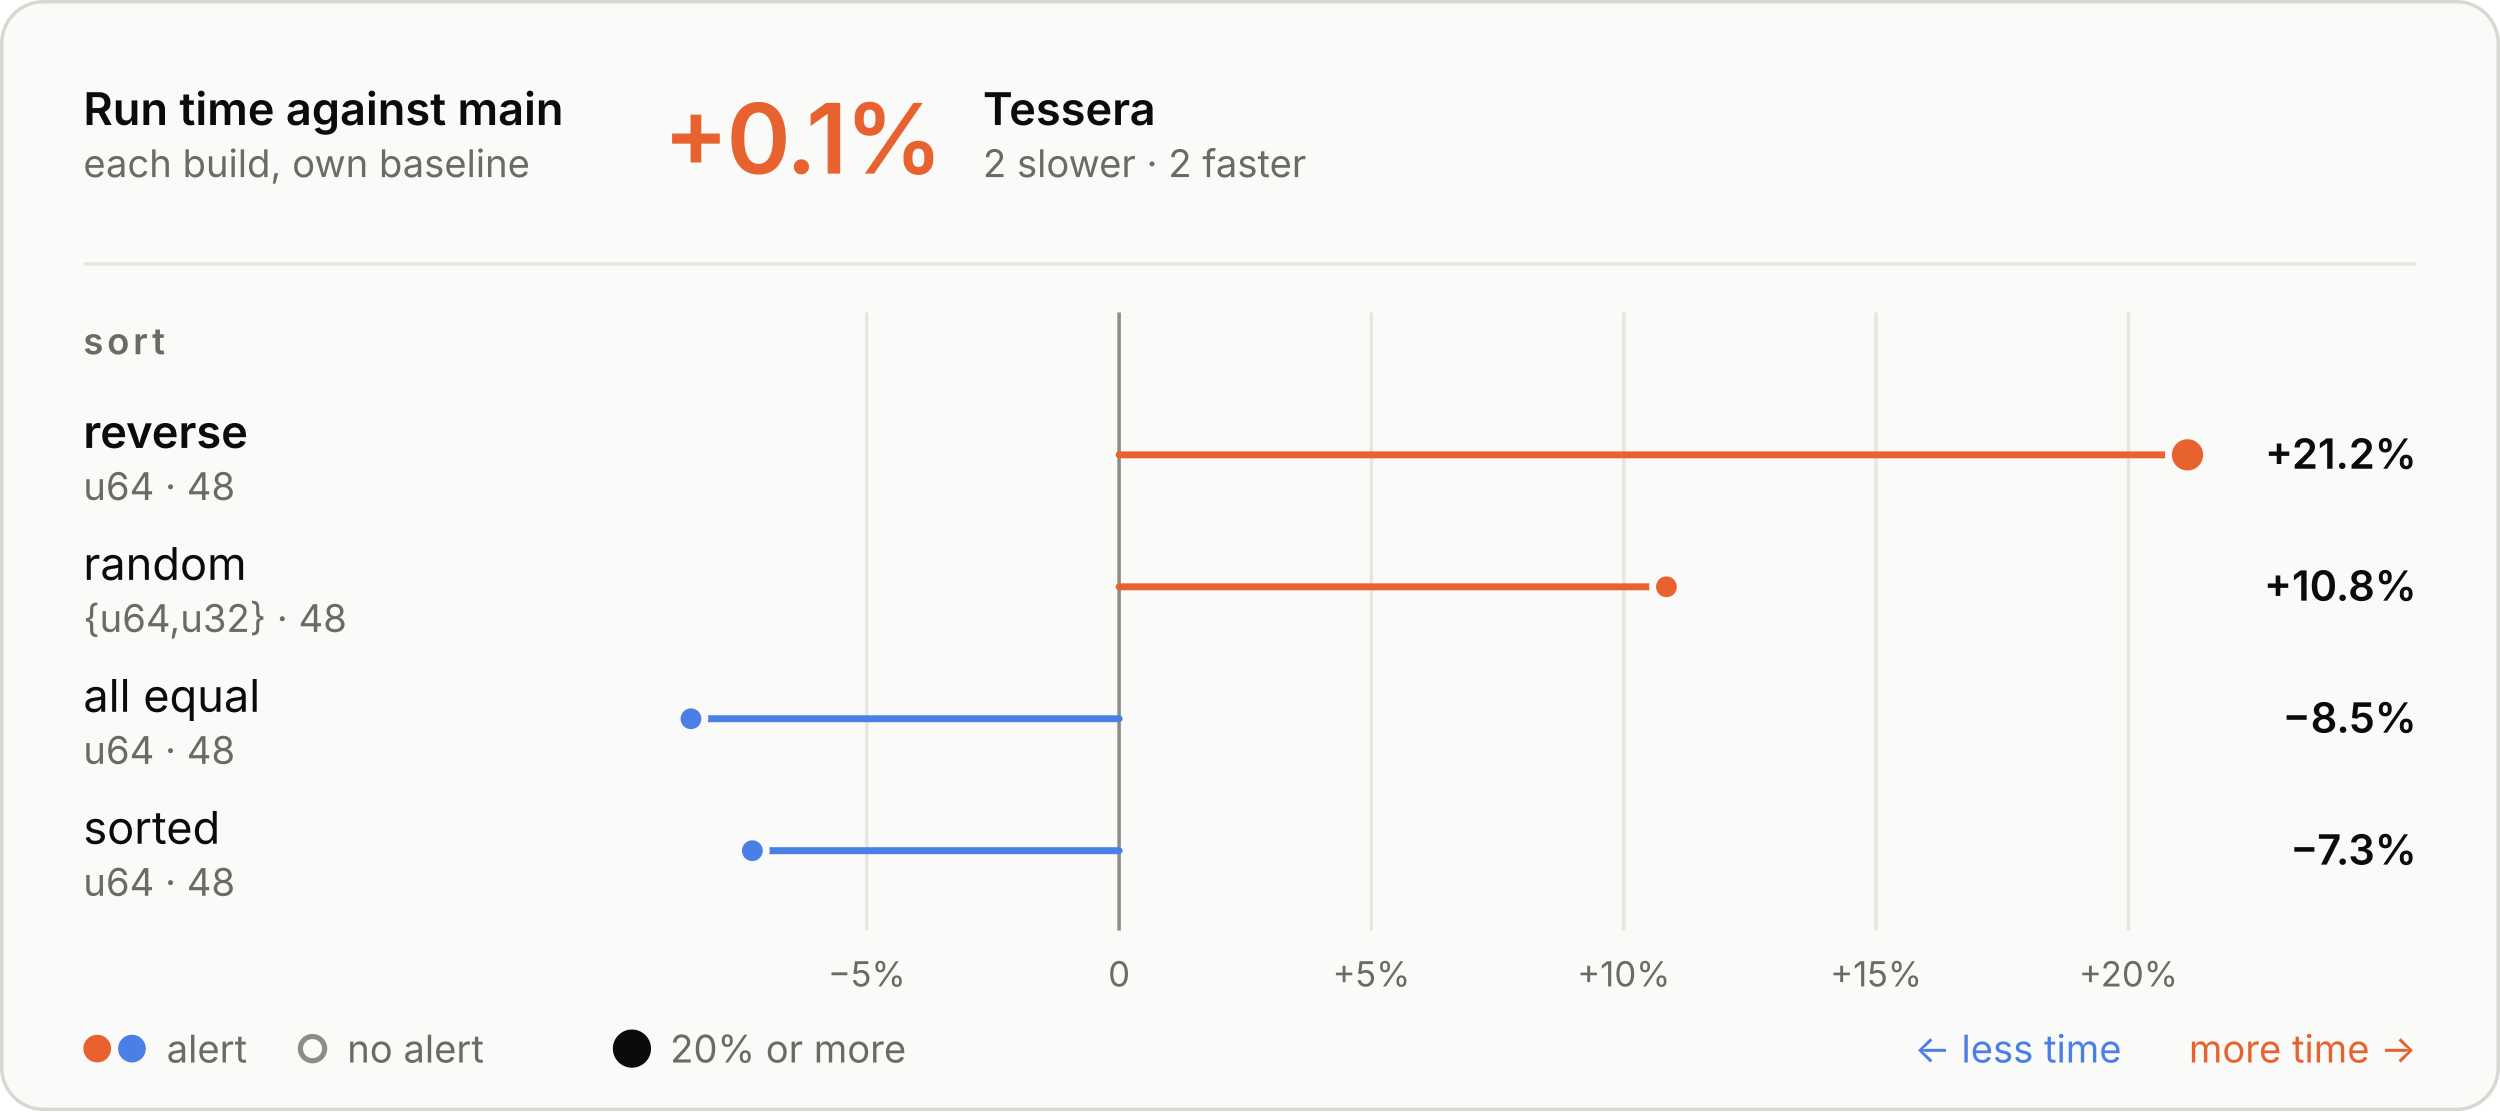
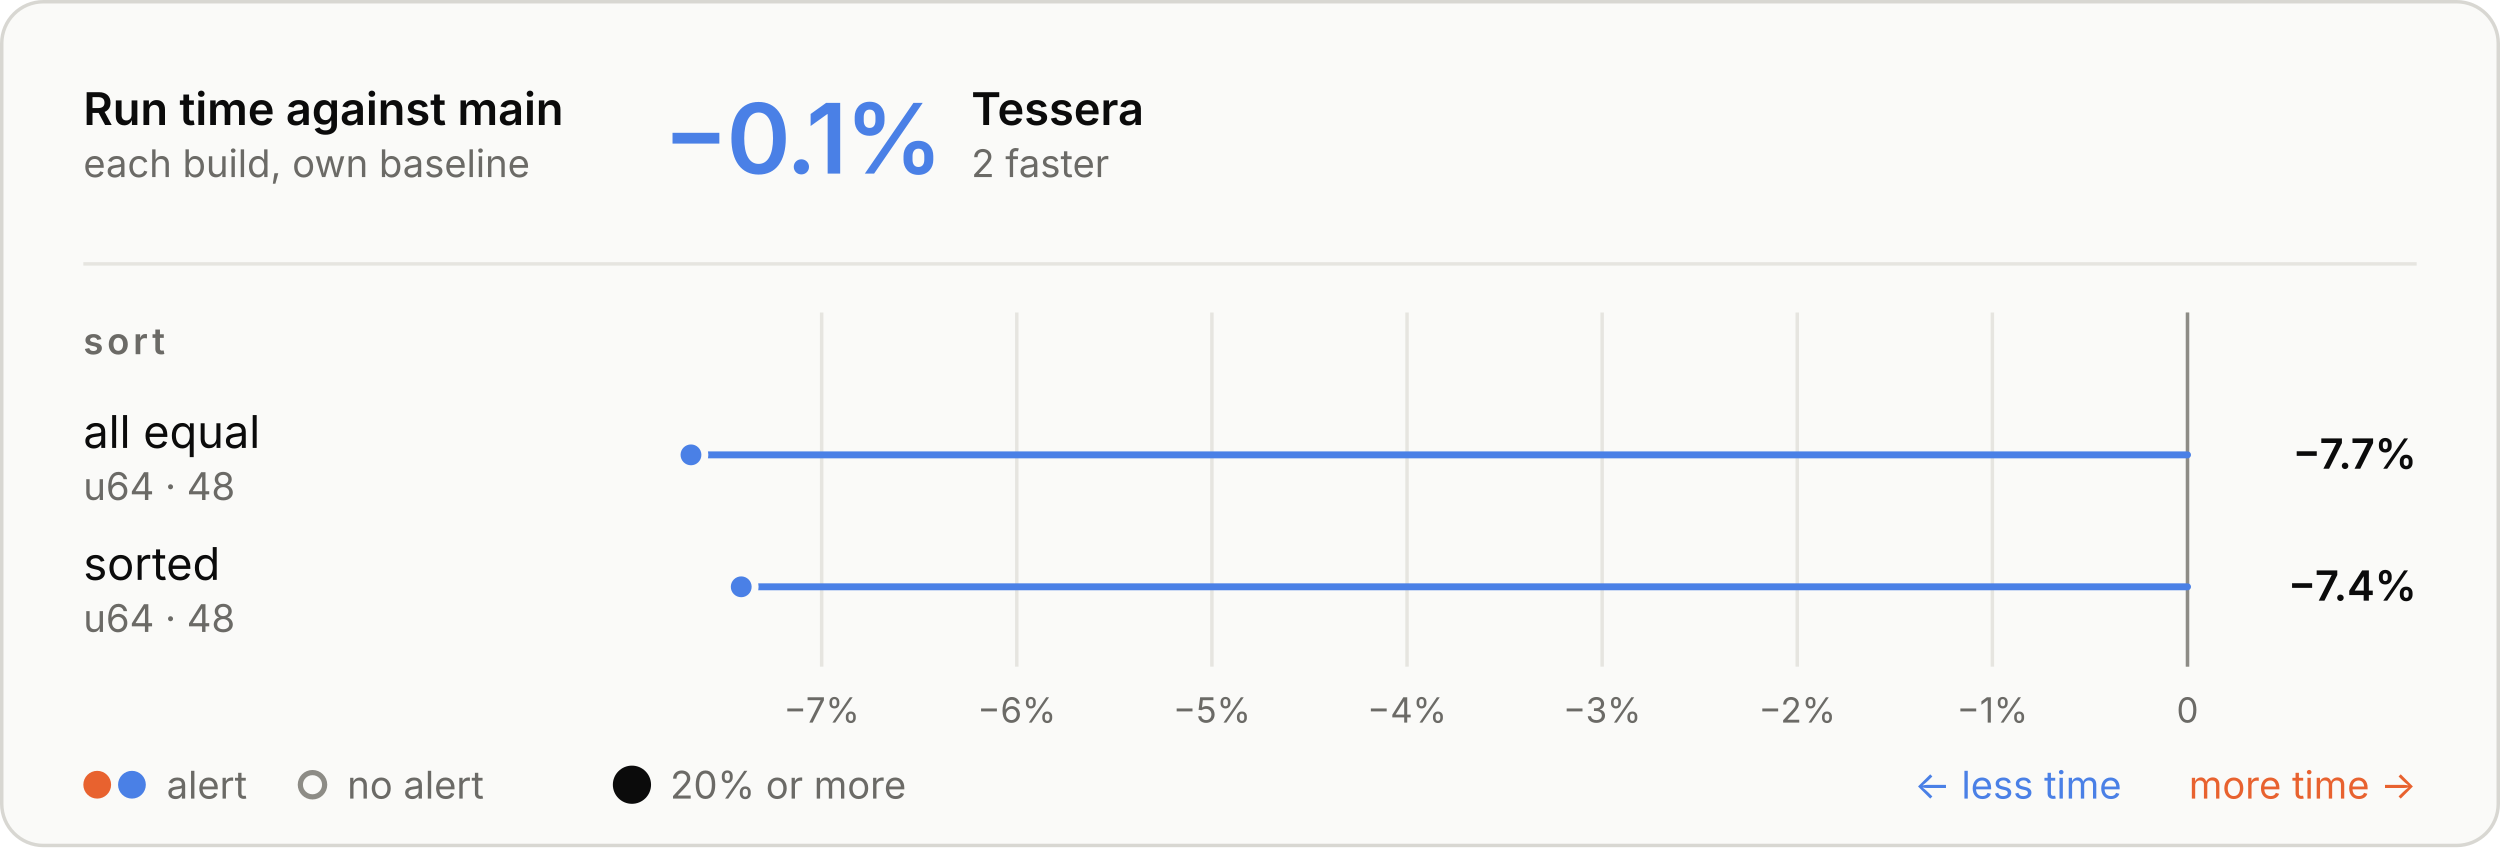
- <svg xmlns="http://www.w3.org/2000/svg" aria-describedby="d" aria-labelledby="t" role="img" style="font-family:Inter, -apple-system, BlinkMacSystemFont, &quot;Segoe UI&quot;, Helvetica, Arial, sans-serif;font-size:13px;background:none" viewBox="0 0 720 320" height="320" width="720" text-anchor="middle" font-size="10" font-family="system-ui, sans-serif" fill="currentColor" class="benchmark-figure">
+ <svg xmlns="http://www.w3.org/2000/svg" aria-describedby="d" aria-labelledby="t" role="img" style="font-family:Inter, -apple-system, BlinkMacSystemFont, &quot;Segoe UI&quot;, Helvetica, Arial, sans-serif;font-size:13px;background:none" viewBox="0 0 720 244" height="244" width="720" text-anchor="middle" font-size="10" font-family="system-ui, sans-serif" fill="currentColor" class="benchmark-figure">
  <style>:where(.benchmark-figure) {
  --plot-background: white;
  display: block;
  height: auto;
  height: intrinsic;
  max-width: 100%;
}
:where(.benchmark-figure text),
:where(.benchmark-figure tspan) {
  white-space: pre;
}</style>
  <g class="figure-fill-panel figure-stroke-border" stroke="#d8d7d2" fill="#fafaf8" aria-label="rect">
-     <rect rx="12" height="319" width="719" y="0.5" x="0.5" />
+     <rect rx="12" height="243" width="719" y="0.5" x="0.5" />
  </g>
  <style>
    .benchmark-figure { font-feature-settings: "tnum", "cv11"; }
    .benchmark-figure [font-size="10.5"] { letter-spacing: 1.1px; }
    .benchmark-figure [font-size="28"] { font-feature-settings: "pnum"; letter-spacing: -.6px; }
    @media (prefers-color-scheme: dark) { .benchmark-figure .figure-fill-panel { fill: #1e1e1d; }
.benchmark-figure .figure-fill-muted { fill: #a3a29b; }
.benchmark-figure .figure-fill-ink { fill: #e8e7e3; }
.benchmark-figure .figure-stroke-border { stroke: #3a3a37; }
.benchmark-figure .figure-stroke-rule { stroke: #30302e; }
.benchmark-figure .figure-stroke-axis { stroke: #6f6e69; }
.benchmark-figure .figure-stroke-panel { stroke: #1e1e1d; } }
    html:not(.dark) .benchmark-figure .figure-fill-panel { fill: #fafaf8; }
html.dark .benchmark-figure .figure-fill-panel { fill: #1e1e1d; }
html:not(.dark) .benchmark-figure .figure-fill-muted { fill: #6b6a66; }
html.dark .benchmark-figure .figure-fill-muted { fill: #a3a29b; }
html:not(.dark) .benchmark-figure .figure-fill-ink { fill: #0b0b0b; }
html.dark .benchmark-figure .figure-fill-ink { fill: #e8e7e3; }
html:not(.dark) .benchmark-figure .figure-stroke-border { stroke: #d8d7d2; }
html.dark .benchmark-figure .figure-stroke-border { stroke: #3a3a37; }
html:not(.dark) .benchmark-figure .figure-stroke-rule { stroke: #e6e5e0; }
html.dark .benchmark-figure .figure-stroke-rule { stroke: #30302e; }
html:not(.dark) .benchmark-figure .figure-stroke-axis { stroke: #8d8c86; }
html.dark .benchmark-figure .figure-stroke-axis { stroke: #6f6e69; }
html:not(.dark) .benchmark-figure .figure-stroke-panel { stroke: #fafaf8; }
html.dark .benchmark-figure .figure-stroke-panel { stroke: #1e1e1d; }
  </style>
  <g class="figure-stroke-rule" stroke="#e6e5e0" aria-hidden="true" aria-label="x-grid">
-     <line y2="268" y1="90" x2="249.628" x1="249.628" />
-     <line y2="268" y1="90" x2="322.299" x1="322.299" />
-     <line y2="268" y1="90" x2="394.971" x1="394.971" />
-     <line y2="268" y1="90" x2="467.642" x1="467.642" />
-     <line y2="268" y1="90" x2="540.314" x1="540.314" />
-     <line y2="268" y1="90" x2="612.985" x1="612.985" />
+     <line y2="192" y1="90" x2="236.641" x1="236.641" />
+     <line y2="192" y1="90" x2="292.836" x1="292.836" />
+     <line y2="192" y1="90" x2="349.03" x1="349.03" />
+     <line y2="192" y1="90" x2="405.224" x1="405.224" />
+     <line y2="192" y1="90" x2="461.418" x1="461.418" />
+     <line y2="192" y1="90" x2="517.612" x1="517.612" />
+     <line y2="192" y1="90" x2="573.806" x1="573.806" />
+     <line y2="192" y1="90" x2="630" x1="630" />
  </g>
  <g class="figure-stroke-axis" stroke="#8d8c86" aria-label="rule">
-     <line y2="268" y1="90" x2="322.299" x1="322.299" />
+     <line y2="192" y1="90" x2="630" x1="630" />
  </g>
  <g class="figure-fill-muted" transform="translate(0,9)" font-variant="tabular-nums" font-size="10" fill="#6b6a66" aria-label="x-axis tick label">
-     <text transform="translate(249.6281,268)" y="0.71em">−5%</text>
-     <text transform="translate(322.2994,268)" y="0.71em">0</text>
-     <text transform="translate(394.9708,268)" y="0.71em">+5%</text>
-     <text transform="translate(467.6422,268)" y="0.71em">+10%</text>
-     <text transform="translate(540.3136,268)" y="0.71em">+15%</text>
-     <text transform="translate(612.985,268)" y="0.71em">+20%</text>
+     <text transform="translate(236.6414,192)" y="0.71em">−7%</text>
+     <text transform="translate(292.8355,192)" y="0.71em">−6%</text>
+     <text transform="translate(349.0296,192)" y="0.71em">−5%</text>
+     <text transform="translate(405.2237,192)" y="0.71em">−4%</text>
+     <text transform="translate(461.4178,192)" y="0.71em">−3%</text>
+     <text transform="translate(517.6118,192)" y="0.71em">−2%</text>
+     <text transform="translate(573.8059,192)" y="0.71em">−1%</text>
+     <text transform="translate(630,192)" y="0.71em">0</text>
  </g>
  <g stroke-linecap="round" stroke-width="2" aria-label="rule">
-     <line stroke="#e8622f" y2="131" y1="131" x2="630" x1="322.299" />
-     <line stroke="#e8622f" y2="169" y1="169" x2="479.933" x1="322.299" />
-     <line stroke="#4a80e6" y2="207" y1="207" x2="199" x1="322.299" />
-     <line stroke="#4a80e6" y2="245" y1="245" x2="216.678" x1="322.299" />
+     <line stroke="#4a80e6" y2="131" y1="131" x2="199" x1="630" />
+     <line stroke="#4a80e6" y2="169" y1="169" x2="213.473" x1="630" />
  </g>
  <g class="figure-stroke-panel" stroke-width="2" stroke="#fafaf8" aria-label="dot">
-     <circle fill="#e8622f" r="5.5" cy="131" cx="630" />
-     <circle fill="#e8622f" r="4" cy="169" cx="479.933" />
-     <circle fill="#4a80e6" r="4" cy="207" cx="199" />
-     <circle fill="#4a80e6" r="4" cy="245" cx="216.678" />
+     <circle fill="#4a80e6" r="4" cy="131" cx="199" />
+     <circle fill="#4a80e6" r="4" cy="169" cx="213.473" />
  </g>
  <g class="figure-fill-ink" font-weight="600" font-size="13" text-anchor="start" fill="#0b0b0b" aria-label="text">
    <text transform="translate(24,36)">Run time against main</text>
  </g>
  <g class="figure-fill-muted" font-weight="400" font-size="11" text-anchor="start" fill="#6b6a66" aria-label="text">
    <text transform="translate(24,51)">each build, own baseline</text>
  </g>
  <g class="figure-stroke-rule" stroke="#e6e5e0" aria-label="rule">
    <line y2="76" y1="76" x2="696" x1="24" />
  </g>
-   <g font-weight="600" font-size="28" text-anchor="start" fill="#e8622f" aria-label="text">
-     <text transform="translate(191,50)">+0.1%</text>
+   <g font-weight="600" font-size="28" text-anchor="start" fill="#4a80e6" aria-label="text">
+     <text transform="translate(191,50)">−0.1%</text>
  </g>
  <g class="figure-fill-ink" font-weight="600" font-size="13" text-anchor="start" fill="#0b0b0b" aria-label="text">
-     <text transform="translate(283.08,36)">Tessera</text>
+     <text transform="translate(279.72,36)">Tessera</text>
  </g>
  <g class="figure-fill-muted" font-weight="400" font-size="11" text-anchor="start" fill="#6b6a66" aria-label="text">
-     <text transform="translate(283.08,51)">2 slower · 2 faster</text>
+     <text transform="translate(279.72,51)">2 faster</text>
  </g>
  <g class="figure-fill-muted" font-weight="600" font-size="10.5" text-anchor="start" fill="#6b6a66" aria-label="text">
    <text transform="translate(24,102)">sort</text>
  </g>
-   <g class="figure-fill-ink" font-weight="600" font-size="13" text-anchor="start" fill="#0b0b0b" aria-label="text">
-     <text transform="translate(24,129)">reverse</text>
+   <g class="figure-fill-ink" font-weight="400" font-size="13" text-anchor="start" fill="#0b0b0b" aria-label="text">
+     <text transform="translate(24,129)">all equal</text>
  </g>
  <g class="figure-fill-muted" font-weight="400" font-size="11" text-anchor="start" fill="#6b6a66" aria-label="text">
    <text transform="translate(24,144)">u64 · 48</text>
  </g>
  <g class="figure-fill-ink" font-weight="600" font-size="12" text-anchor="end" fill="#0b0b0b" aria-label="text">
-     <text transform="translate(696,135)">+21.2%</text>
+     <text transform="translate(696,135)">−7.7%</text>
  </g>
  <g class="figure-fill-ink" font-weight="400" font-size="13" text-anchor="start" fill="#0b0b0b" aria-label="text">
-     <text transform="translate(24,167)">random</text>
+     <text transform="translate(24,167)">sorted</text>
  </g>
  <g class="figure-fill-muted" font-weight="400" font-size="11" text-anchor="start" fill="#6b6a66" aria-label="text">
-     <text transform="translate(24,182)">{u64,u32} · 48</text>
+     <text transform="translate(24,182)">u64 · 48</text>
  </g>
  <g class="figure-fill-ink" font-weight="600" font-size="12" text-anchor="end" fill="#0b0b0b" aria-label="text">
-     <text transform="translate(696,173)">+10.8%</text>
+     <text transform="translate(696,173)">−7.4%</text>
  </g>
-   <g class="figure-fill-ink" font-weight="400" font-size="13" text-anchor="start" fill="#0b0b0b" aria-label="text">
-     <text transform="translate(24,205)">all equal</text>
+   <g fill="#e8622f" aria-label="dot">
+     <circle r="4" cy="226" cx="28" />
+   </g>
+   <g fill="#4a80e6" aria-label="dot">
+     <circle r="4" cy="226" cx="38" />
  </g>
  <g class="figure-fill-muted" font-weight="400" font-size="11" text-anchor="start" fill="#6b6a66" aria-label="text">
-     <text transform="translate(24,220)">u64 · 48</text>
+     <text transform="translate(48,230)">alert</text>
  </g>
-   <g class="figure-fill-ink" font-weight="600" font-size="12" text-anchor="end" fill="#0b0b0b" aria-label="text">
-     <text transform="translate(696,211)">−8.5%</text>
-   </g>
-   <g class="figure-fill-ink" font-weight="400" font-size="13" text-anchor="start" fill="#0b0b0b" aria-label="text">
-     <text transform="translate(24,243)">sorted</text>
+   <g class="figure-fill-panel figure-stroke-axis" stroke-width="1.5" stroke="#8d8c86" fill="#fafaf8" aria-label="dot">
+     <circle r="3.5" cy="226" cx="90" />
  </g>
  <g class="figure-fill-muted" font-weight="400" font-size="11" text-anchor="start" fill="#6b6a66" aria-label="text">
-     <text transform="translate(24,258)">u64 · 48</text>
+     <text transform="translate(100,230)">no alert</text>
  </g>
-   <g class="figure-fill-ink" font-weight="600" font-size="12" text-anchor="end" fill="#0b0b0b" aria-label="text">
-     <text transform="translate(696,249)">−7.3%</text>
-   </g>
-   <g fill="#e8622f" aria-label="dot">
-     <circle r="4" cy="302" cx="28" />
-   </g>
-   <g fill="#4a80e6" aria-label="dot">
-     <circle r="4" cy="302" cx="38" />
+   <g class="figure-fill-ink" fill="#0b0b0b" aria-label="dot">
+     <circle r="5.5" cy="226" cx="182" />
  </g>
  <g class="figure-fill-muted" font-weight="400" font-size="11" text-anchor="start" fill="#6b6a66" aria-label="text">
-     <text transform="translate(48,306)">alert</text>
-   </g>
-   <g class="figure-fill-panel figure-stroke-axis" stroke-width="1.5" stroke="#8d8c86" fill="#fafaf8" aria-label="dot">
-     <circle r="3.5" cy="302" cx="90" />
-   </g>
-   <g class="figure-fill-muted" font-weight="400" font-size="11" text-anchor="start" fill="#6b6a66" aria-label="text">
-     <text transform="translate(100,306)">no alert</text>
-   </g>
-   <g class="figure-fill-ink" fill="#0b0b0b" aria-label="dot">
-     <circle r="5.5" cy="302" cx="182" />
-   </g>
-   <g class="figure-fill-muted" font-weight="400" font-size="11" text-anchor="start" fill="#6b6a66" aria-label="text">
-     <text transform="translate(193,306)">20% or more</text>
+     <text transform="translate(193,230)">20% or more</text>
  </g>
  <g font-weight="400" font-size="11" text-anchor="end" fill="#e8622f" aria-label="text">
-     <text transform="translate(696,306)">more time →</text>
+     <text transform="translate(696,230)">more time →</text>
  </g>
  <g font-weight="400" font-size="11" text-anchor="end" fill="#4a80e6" aria-label="text">
-     <text transform="translate(611,306)">← less time</text>
+     <text transform="translate(611,230)">← less time</text>
  </g>
</svg>
